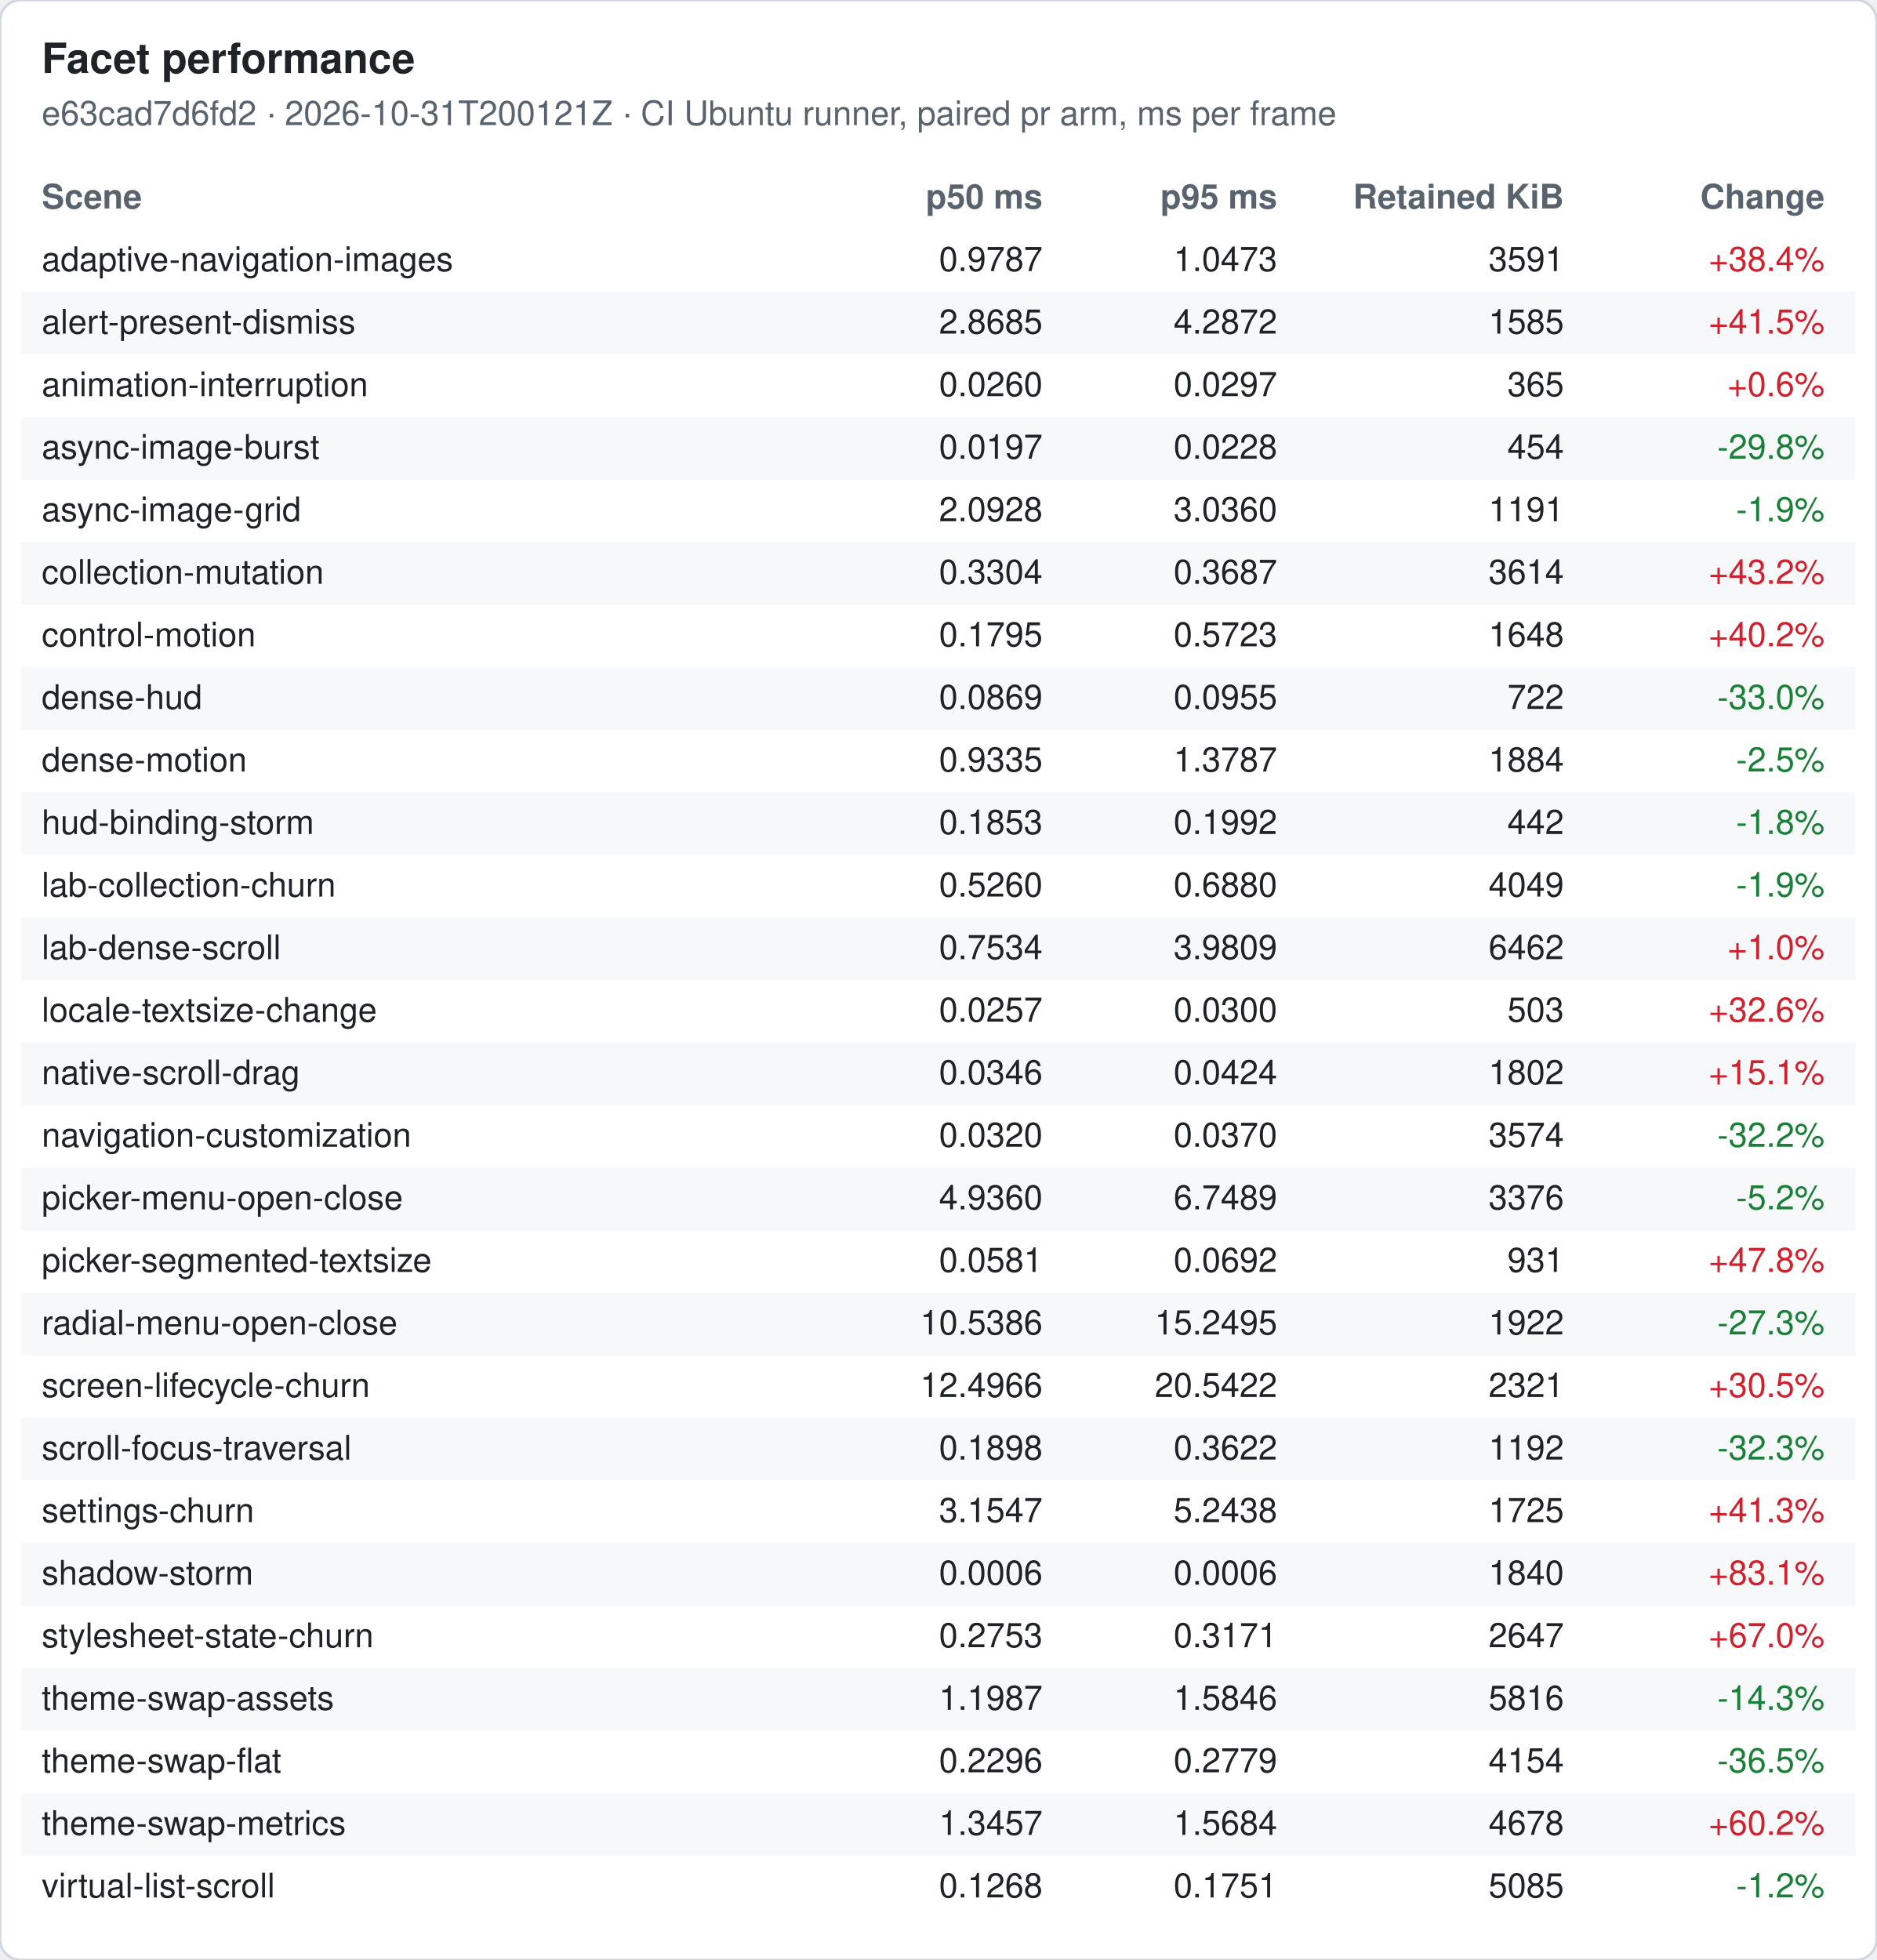
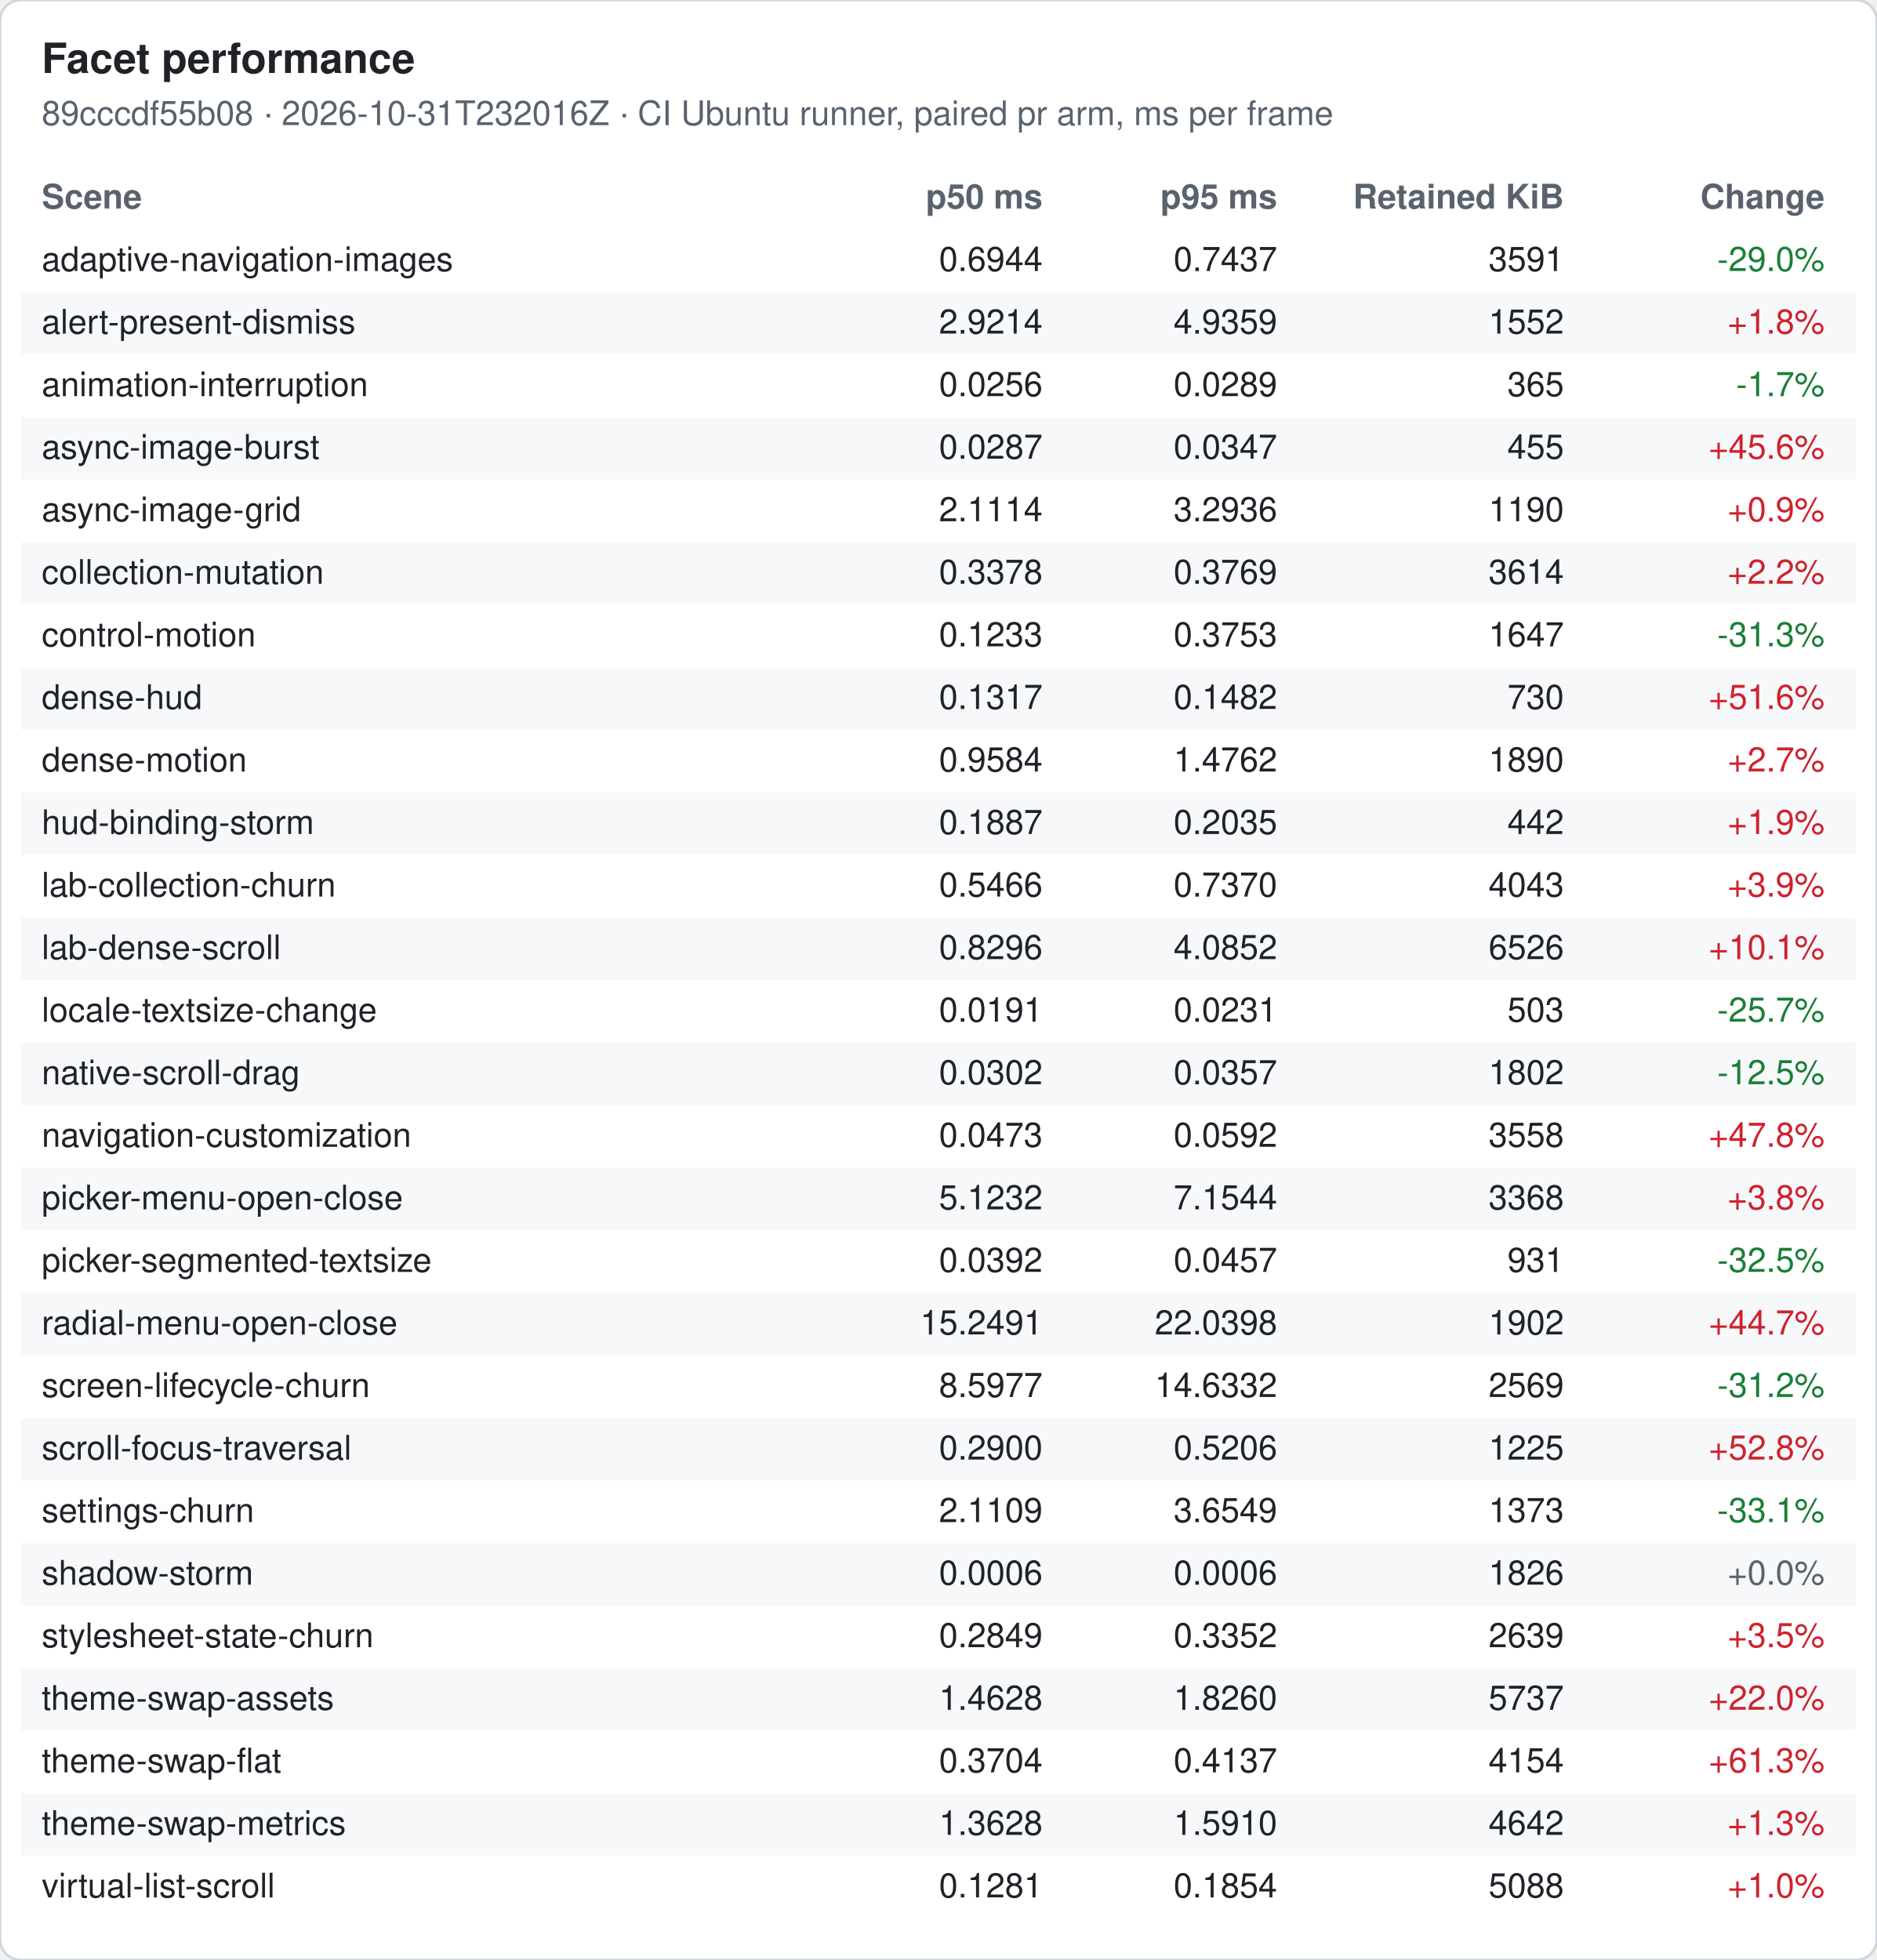
<svg xmlns="http://www.w3.org/2000/svg" width="720" height="752" viewBox="0 0 720 752" font-family="-apple-system, Segoe UI, Helvetica, Arial, sans-serif" font-size="13">
  <rect width="720" height="752" rx="8" fill="#ffffff" stroke="#d0d7de" />
  <text x="16" y="28" font-size="16" font-weight="600" fill="#1f2328">Facet performance</text>
-   <text x="16" y="48" fill="#59636e">e63cad7d6fd2 · 2026-10-31T200121Z · CI Ubuntu runner, paired pr arm, ms per frame</text>
+   <text x="16" y="48" fill="#59636e">89cccdf55b08 · 2026-10-31T232016Z · CI Ubuntu runner, paired pr arm, ms per frame</text>
  <text x="16" y="80" font-weight="600" fill="#59636e">Scene</text>
  <text x="400" y="80" font-weight="600" fill="#59636e" text-anchor="end">p50 ms</text>
  <text x="490" y="80" font-weight="600" fill="#59636e" text-anchor="end">p95 ms</text>
  <text x="600" y="80" font-weight="600" fill="#59636e" text-anchor="end">Retained KiB</text>
  <text x="700" y="80" font-weight="600" fill="#59636e" text-anchor="end">Change</text>
  <text x="16" y="104" fill="#1f2328">adaptive-navigation-images</text>
-   <text x="400" y="104" fill="#1f2328" text-anchor="end">0.9787</text>
-   <text x="490" y="104" fill="#1f2328" text-anchor="end">1.0473</text>
+   <text x="400" y="104" fill="#1f2328" text-anchor="end">0.6944</text>
+   <text x="490" y="104" fill="#1f2328" text-anchor="end">0.7437</text>
  <text x="600" y="104" fill="#1f2328" text-anchor="end">3591</text>
-   <text x="700" y="104" fill="#cf222e" text-anchor="end">+38.4%</text>
+   <text x="700" y="104" fill="#1a7f37" text-anchor="end">-29.0%</text>
  <rect x="8" y="112" width="704" height="24" fill="#f6f8fa" />
  <text x="16" y="128" fill="#1f2328">alert-present-dismiss</text>
-   <text x="400" y="128" fill="#1f2328" text-anchor="end">2.8685</text>
-   <text x="490" y="128" fill="#1f2328" text-anchor="end">4.2872</text>
-   <text x="600" y="128" fill="#1f2328" text-anchor="end">1585</text>
-   <text x="700" y="128" fill="#cf222e" text-anchor="end">+41.5%</text>
+   <text x="400" y="128" fill="#1f2328" text-anchor="end">2.9214</text>
+   <text x="490" y="128" fill="#1f2328" text-anchor="end">4.9359</text>
+   <text x="600" y="128" fill="#1f2328" text-anchor="end">1552</text>
+   <text x="700" y="128" fill="#cf222e" text-anchor="end">+1.8%</text>
  <text x="16" y="152" fill="#1f2328">animation-interruption</text>
-   <text x="400" y="152" fill="#1f2328" text-anchor="end">0.0260</text>
-   <text x="490" y="152" fill="#1f2328" text-anchor="end">0.0297</text>
+   <text x="400" y="152" fill="#1f2328" text-anchor="end">0.0256</text>
+   <text x="490" y="152" fill="#1f2328" text-anchor="end">0.0289</text>
  <text x="600" y="152" fill="#1f2328" text-anchor="end">365</text>
-   <text x="700" y="152" fill="#cf222e" text-anchor="end">+0.6%</text>
+   <text x="700" y="152" fill="#1a7f37" text-anchor="end">-1.7%</text>
  <rect x="8" y="160" width="704" height="24" fill="#f6f8fa" />
  <text x="16" y="176" fill="#1f2328">async-image-burst</text>
-   <text x="400" y="176" fill="#1f2328" text-anchor="end">0.0197</text>
-   <text x="490" y="176" fill="#1f2328" text-anchor="end">0.0228</text>
-   <text x="600" y="176" fill="#1f2328" text-anchor="end">454</text>
-   <text x="700" y="176" fill="#1a7f37" text-anchor="end">-29.8%</text>
+   <text x="400" y="176" fill="#1f2328" text-anchor="end">0.0287</text>
+   <text x="490" y="176" fill="#1f2328" text-anchor="end">0.0347</text>
+   <text x="600" y="176" fill="#1f2328" text-anchor="end">455</text>
+   <text x="700" y="176" fill="#cf222e" text-anchor="end">+45.6%</text>
  <text x="16" y="200" fill="#1f2328">async-image-grid</text>
-   <text x="400" y="200" fill="#1f2328" text-anchor="end">2.0928</text>
-   <text x="490" y="200" fill="#1f2328" text-anchor="end">3.0360</text>
-   <text x="600" y="200" fill="#1f2328" text-anchor="end">1191</text>
-   <text x="700" y="200" fill="#1a7f37" text-anchor="end">-1.9%</text>
+   <text x="400" y="200" fill="#1f2328" text-anchor="end">2.1114</text>
+   <text x="490" y="200" fill="#1f2328" text-anchor="end">3.2936</text>
+   <text x="600" y="200" fill="#1f2328" text-anchor="end">1190</text>
+   <text x="700" y="200" fill="#cf222e" text-anchor="end">+0.9%</text>
  <rect x="8" y="208" width="704" height="24" fill="#f6f8fa" />
  <text x="16" y="224" fill="#1f2328">collection-mutation</text>
-   <text x="400" y="224" fill="#1f2328" text-anchor="end">0.3304</text>
-   <text x="490" y="224" fill="#1f2328" text-anchor="end">0.3687</text>
+   <text x="400" y="224" fill="#1f2328" text-anchor="end">0.3378</text>
+   <text x="490" y="224" fill="#1f2328" text-anchor="end">0.3769</text>
  <text x="600" y="224" fill="#1f2328" text-anchor="end">3614</text>
-   <text x="700" y="224" fill="#cf222e" text-anchor="end">+43.2%</text>
+   <text x="700" y="224" fill="#cf222e" text-anchor="end">+2.2%</text>
  <text x="16" y="248" fill="#1f2328">control-motion</text>
-   <text x="400" y="248" fill="#1f2328" text-anchor="end">0.1795</text>
-   <text x="490" y="248" fill="#1f2328" text-anchor="end">0.5723</text>
-   <text x="600" y="248" fill="#1f2328" text-anchor="end">1648</text>
-   <text x="700" y="248" fill="#cf222e" text-anchor="end">+40.2%</text>
+   <text x="400" y="248" fill="#1f2328" text-anchor="end">0.1233</text>
+   <text x="490" y="248" fill="#1f2328" text-anchor="end">0.3753</text>
+   <text x="600" y="248" fill="#1f2328" text-anchor="end">1647</text>
+   <text x="700" y="248" fill="#1a7f37" text-anchor="end">-31.3%</text>
  <rect x="8" y="256" width="704" height="24" fill="#f6f8fa" />
  <text x="16" y="272" fill="#1f2328">dense-hud</text>
-   <text x="400" y="272" fill="#1f2328" text-anchor="end">0.0869</text>
-   <text x="490" y="272" fill="#1f2328" text-anchor="end">0.0955</text>
-   <text x="600" y="272" fill="#1f2328" text-anchor="end">722</text>
-   <text x="700" y="272" fill="#1a7f37" text-anchor="end">-33.0%</text>
+   <text x="400" y="272" fill="#1f2328" text-anchor="end">0.1317</text>
+   <text x="490" y="272" fill="#1f2328" text-anchor="end">0.1482</text>
+   <text x="600" y="272" fill="#1f2328" text-anchor="end">730</text>
+   <text x="700" y="272" fill="#cf222e" text-anchor="end">+51.6%</text>
  <text x="16" y="296" fill="#1f2328">dense-motion</text>
-   <text x="400" y="296" fill="#1f2328" text-anchor="end">0.9335</text>
-   <text x="490" y="296" fill="#1f2328" text-anchor="end">1.3787</text>
-   <text x="600" y="296" fill="#1f2328" text-anchor="end">1884</text>
-   <text x="700" y="296" fill="#1a7f37" text-anchor="end">-2.5%</text>
+   <text x="400" y="296" fill="#1f2328" text-anchor="end">0.9584</text>
+   <text x="490" y="296" fill="#1f2328" text-anchor="end">1.4762</text>
+   <text x="600" y="296" fill="#1f2328" text-anchor="end">1890</text>
+   <text x="700" y="296" fill="#cf222e" text-anchor="end">+2.7%</text>
  <rect x="8" y="304" width="704" height="24" fill="#f6f8fa" />
  <text x="16" y="320" fill="#1f2328">hud-binding-storm</text>
-   <text x="400" y="320" fill="#1f2328" text-anchor="end">0.1853</text>
-   <text x="490" y="320" fill="#1f2328" text-anchor="end">0.1992</text>
+   <text x="400" y="320" fill="#1f2328" text-anchor="end">0.1887</text>
+   <text x="490" y="320" fill="#1f2328" text-anchor="end">0.2035</text>
  <text x="600" y="320" fill="#1f2328" text-anchor="end">442</text>
-   <text x="700" y="320" fill="#1a7f37" text-anchor="end">-1.8%</text>
+   <text x="700" y="320" fill="#cf222e" text-anchor="end">+1.9%</text>
  <text x="16" y="344" fill="#1f2328">lab-collection-churn</text>
-   <text x="400" y="344" fill="#1f2328" text-anchor="end">0.5260</text>
-   <text x="490" y="344" fill="#1f2328" text-anchor="end">0.6880</text>
-   <text x="600" y="344" fill="#1f2328" text-anchor="end">4049</text>
-   <text x="700" y="344" fill="#1a7f37" text-anchor="end">-1.9%</text>
+   <text x="400" y="344" fill="#1f2328" text-anchor="end">0.5466</text>
+   <text x="490" y="344" fill="#1f2328" text-anchor="end">0.7370</text>
+   <text x="600" y="344" fill="#1f2328" text-anchor="end">4043</text>
+   <text x="700" y="344" fill="#cf222e" text-anchor="end">+3.9%</text>
  <rect x="8" y="352" width="704" height="24" fill="#f6f8fa" />
  <text x="16" y="368" fill="#1f2328">lab-dense-scroll</text>
-   <text x="400" y="368" fill="#1f2328" text-anchor="end">0.7534</text>
-   <text x="490" y="368" fill="#1f2328" text-anchor="end">3.9809</text>
-   <text x="600" y="368" fill="#1f2328" text-anchor="end">6462</text>
-   <text x="700" y="368" fill="#cf222e" text-anchor="end">+1.0%</text>
+   <text x="400" y="368" fill="#1f2328" text-anchor="end">0.8296</text>
+   <text x="490" y="368" fill="#1f2328" text-anchor="end">4.0852</text>
+   <text x="600" y="368" fill="#1f2328" text-anchor="end">6526</text>
+   <text x="700" y="368" fill="#cf222e" text-anchor="end">+10.1%</text>
  <text x="16" y="392" fill="#1f2328">locale-textsize-change</text>
-   <text x="400" y="392" fill="#1f2328" text-anchor="end">0.0257</text>
-   <text x="490" y="392" fill="#1f2328" text-anchor="end">0.0300</text>
+   <text x="400" y="392" fill="#1f2328" text-anchor="end">0.0191</text>
+   <text x="490" y="392" fill="#1f2328" text-anchor="end">0.0231</text>
  <text x="600" y="392" fill="#1f2328" text-anchor="end">503</text>
-   <text x="700" y="392" fill="#cf222e" text-anchor="end">+32.6%</text>
+   <text x="700" y="392" fill="#1a7f37" text-anchor="end">-25.7%</text>
  <rect x="8" y="400" width="704" height="24" fill="#f6f8fa" />
  <text x="16" y="416" fill="#1f2328">native-scroll-drag</text>
-   <text x="400" y="416" fill="#1f2328" text-anchor="end">0.0346</text>
-   <text x="490" y="416" fill="#1f2328" text-anchor="end">0.0424</text>
+   <text x="400" y="416" fill="#1f2328" text-anchor="end">0.0302</text>
+   <text x="490" y="416" fill="#1f2328" text-anchor="end">0.0357</text>
  <text x="600" y="416" fill="#1f2328" text-anchor="end">1802</text>
-   <text x="700" y="416" fill="#cf222e" text-anchor="end">+15.1%</text>
+   <text x="700" y="416" fill="#1a7f37" text-anchor="end">-12.5%</text>
  <text x="16" y="440" fill="#1f2328">navigation-customization</text>
-   <text x="400" y="440" fill="#1f2328" text-anchor="end">0.0320</text>
-   <text x="490" y="440" fill="#1f2328" text-anchor="end">0.0370</text>
-   <text x="600" y="440" fill="#1f2328" text-anchor="end">3574</text>
-   <text x="700" y="440" fill="#1a7f37" text-anchor="end">-32.2%</text>
+   <text x="400" y="440" fill="#1f2328" text-anchor="end">0.0473</text>
+   <text x="490" y="440" fill="#1f2328" text-anchor="end">0.0592</text>
+   <text x="600" y="440" fill="#1f2328" text-anchor="end">3558</text>
+   <text x="700" y="440" fill="#cf222e" text-anchor="end">+47.8%</text>
  <rect x="8" y="448" width="704" height="24" fill="#f6f8fa" />
  <text x="16" y="464" fill="#1f2328">picker-menu-open-close</text>
-   <text x="400" y="464" fill="#1f2328" text-anchor="end">4.9360</text>
-   <text x="490" y="464" fill="#1f2328" text-anchor="end">6.7489</text>
-   <text x="600" y="464" fill="#1f2328" text-anchor="end">3376</text>
-   <text x="700" y="464" fill="#1a7f37" text-anchor="end">-5.2%</text>
+   <text x="400" y="464" fill="#1f2328" text-anchor="end">5.1232</text>
+   <text x="490" y="464" fill="#1f2328" text-anchor="end">7.1544</text>
+   <text x="600" y="464" fill="#1f2328" text-anchor="end">3368</text>
+   <text x="700" y="464" fill="#cf222e" text-anchor="end">+3.8%</text>
  <text x="16" y="488" fill="#1f2328">picker-segmented-textsize</text>
-   <text x="400" y="488" fill="#1f2328" text-anchor="end">0.0581</text>
-   <text x="490" y="488" fill="#1f2328" text-anchor="end">0.0692</text>
+   <text x="400" y="488" fill="#1f2328" text-anchor="end">0.0392</text>
+   <text x="490" y="488" fill="#1f2328" text-anchor="end">0.0457</text>
  <text x="600" y="488" fill="#1f2328" text-anchor="end">931</text>
-   <text x="700" y="488" fill="#cf222e" text-anchor="end">+47.8%</text>
+   <text x="700" y="488" fill="#1a7f37" text-anchor="end">-32.5%</text>
  <rect x="8" y="496" width="704" height="24" fill="#f6f8fa" />
  <text x="16" y="512" fill="#1f2328">radial-menu-open-close</text>
-   <text x="400" y="512" fill="#1f2328" text-anchor="end">10.5386</text>
-   <text x="490" y="512" fill="#1f2328" text-anchor="end">15.2495</text>
-   <text x="600" y="512" fill="#1f2328" text-anchor="end">1922</text>
-   <text x="700" y="512" fill="#1a7f37" text-anchor="end">-27.3%</text>
+   <text x="400" y="512" fill="#1f2328" text-anchor="end">15.2491</text>
+   <text x="490" y="512" fill="#1f2328" text-anchor="end">22.0398</text>
+   <text x="600" y="512" fill="#1f2328" text-anchor="end">1902</text>
+   <text x="700" y="512" fill="#cf222e" text-anchor="end">+44.7%</text>
  <text x="16" y="536" fill="#1f2328">screen-lifecycle-churn</text>
-   <text x="400" y="536" fill="#1f2328" text-anchor="end">12.4966</text>
-   <text x="490" y="536" fill="#1f2328" text-anchor="end">20.5422</text>
-   <text x="600" y="536" fill="#1f2328" text-anchor="end">2321</text>
-   <text x="700" y="536" fill="#cf222e" text-anchor="end">+30.5%</text>
+   <text x="400" y="536" fill="#1f2328" text-anchor="end">8.5977</text>
+   <text x="490" y="536" fill="#1f2328" text-anchor="end">14.6332</text>
+   <text x="600" y="536" fill="#1f2328" text-anchor="end">2569</text>
+   <text x="700" y="536" fill="#1a7f37" text-anchor="end">-31.2%</text>
  <rect x="8" y="544" width="704" height="24" fill="#f6f8fa" />
  <text x="16" y="560" fill="#1f2328">scroll-focus-traversal</text>
-   <text x="400" y="560" fill="#1f2328" text-anchor="end">0.1898</text>
-   <text x="490" y="560" fill="#1f2328" text-anchor="end">0.3622</text>
-   <text x="600" y="560" fill="#1f2328" text-anchor="end">1192</text>
-   <text x="700" y="560" fill="#1a7f37" text-anchor="end">-32.3%</text>
+   <text x="400" y="560" fill="#1f2328" text-anchor="end">0.2900</text>
+   <text x="490" y="560" fill="#1f2328" text-anchor="end">0.5206</text>
+   <text x="600" y="560" fill="#1f2328" text-anchor="end">1225</text>
+   <text x="700" y="560" fill="#cf222e" text-anchor="end">+52.8%</text>
  <text x="16" y="584" fill="#1f2328">settings-churn</text>
-   <text x="400" y="584" fill="#1f2328" text-anchor="end">3.1547</text>
-   <text x="490" y="584" fill="#1f2328" text-anchor="end">5.2438</text>
-   <text x="600" y="584" fill="#1f2328" text-anchor="end">1725</text>
-   <text x="700" y="584" fill="#cf222e" text-anchor="end">+41.3%</text>
+   <text x="400" y="584" fill="#1f2328" text-anchor="end">2.1109</text>
+   <text x="490" y="584" fill="#1f2328" text-anchor="end">3.6549</text>
+   <text x="600" y="584" fill="#1f2328" text-anchor="end">1373</text>
+   <text x="700" y="584" fill="#1a7f37" text-anchor="end">-33.1%</text>
  <rect x="8" y="592" width="704" height="24" fill="#f6f8fa" />
  <text x="16" y="608" fill="#1f2328">shadow-storm</text>
  <text x="400" y="608" fill="#1f2328" text-anchor="end">0.0006</text>
  <text x="490" y="608" fill="#1f2328" text-anchor="end">0.0006</text>
-   <text x="600" y="608" fill="#1f2328" text-anchor="end">1840</text>
-   <text x="700" y="608" fill="#cf222e" text-anchor="end">+83.1%</text>
+   <text x="600" y="608" fill="#1f2328" text-anchor="end">1826</text>
+   <text x="700" y="608" fill="#59636e" text-anchor="end">+0.0%</text>
  <text x="16" y="632" fill="#1f2328">stylesheet-state-churn</text>
-   <text x="400" y="632" fill="#1f2328" text-anchor="end">0.2753</text>
-   <text x="490" y="632" fill="#1f2328" text-anchor="end">0.3171</text>
-   <text x="600" y="632" fill="#1f2328" text-anchor="end">2647</text>
-   <text x="700" y="632" fill="#cf222e" text-anchor="end">+67.0%</text>
+   <text x="400" y="632" fill="#1f2328" text-anchor="end">0.2849</text>
+   <text x="490" y="632" fill="#1f2328" text-anchor="end">0.3352</text>
+   <text x="600" y="632" fill="#1f2328" text-anchor="end">2639</text>
+   <text x="700" y="632" fill="#cf222e" text-anchor="end">+3.5%</text>
  <rect x="8" y="640" width="704" height="24" fill="#f6f8fa" />
  <text x="16" y="656" fill="#1f2328">theme-swap-assets</text>
-   <text x="400" y="656" fill="#1f2328" text-anchor="end">1.1987</text>
-   <text x="490" y="656" fill="#1f2328" text-anchor="end">1.5846</text>
-   <text x="600" y="656" fill="#1f2328" text-anchor="end">5816</text>
-   <text x="700" y="656" fill="#1a7f37" text-anchor="end">-14.3%</text>
+   <text x="400" y="656" fill="#1f2328" text-anchor="end">1.4628</text>
+   <text x="490" y="656" fill="#1f2328" text-anchor="end">1.8260</text>
+   <text x="600" y="656" fill="#1f2328" text-anchor="end">5737</text>
+   <text x="700" y="656" fill="#cf222e" text-anchor="end">+22.0%</text>
  <text x="16" y="680" fill="#1f2328">theme-swap-flat</text>
-   <text x="400" y="680" fill="#1f2328" text-anchor="end">0.2296</text>
-   <text x="490" y="680" fill="#1f2328" text-anchor="end">0.2779</text>
+   <text x="400" y="680" fill="#1f2328" text-anchor="end">0.3704</text>
+   <text x="490" y="680" fill="#1f2328" text-anchor="end">0.4137</text>
  <text x="600" y="680" fill="#1f2328" text-anchor="end">4154</text>
-   <text x="700" y="680" fill="#1a7f37" text-anchor="end">-36.5%</text>
+   <text x="700" y="680" fill="#cf222e" text-anchor="end">+61.3%</text>
  <rect x="8" y="688" width="704" height="24" fill="#f6f8fa" />
  <text x="16" y="704" fill="#1f2328">theme-swap-metrics</text>
-   <text x="400" y="704" fill="#1f2328" text-anchor="end">1.3457</text>
-   <text x="490" y="704" fill="#1f2328" text-anchor="end">1.5684</text>
-   <text x="600" y="704" fill="#1f2328" text-anchor="end">4678</text>
-   <text x="700" y="704" fill="#cf222e" text-anchor="end">+60.2%</text>
+   <text x="400" y="704" fill="#1f2328" text-anchor="end">1.3628</text>
+   <text x="490" y="704" fill="#1f2328" text-anchor="end">1.5910</text>
+   <text x="600" y="704" fill="#1f2328" text-anchor="end">4642</text>
+   <text x="700" y="704" fill="#cf222e" text-anchor="end">+1.3%</text>
  <text x="16" y="728" fill="#1f2328">virtual-list-scroll</text>
-   <text x="400" y="728" fill="#1f2328" text-anchor="end">0.1268</text>
-   <text x="490" y="728" fill="#1f2328" text-anchor="end">0.1751</text>
-   <text x="600" y="728" fill="#1f2328" text-anchor="end">5085</text>
-   <text x="700" y="728" fill="#1a7f37" text-anchor="end">-1.2%</text>
+   <text x="400" y="728" fill="#1f2328" text-anchor="end">0.1281</text>
+   <text x="490" y="728" fill="#1f2328" text-anchor="end">0.1854</text>
+   <text x="600" y="728" fill="#1f2328" text-anchor="end">5088</text>
+   <text x="700" y="728" fill="#cf222e" text-anchor="end">+1.0%</text>
</svg>
